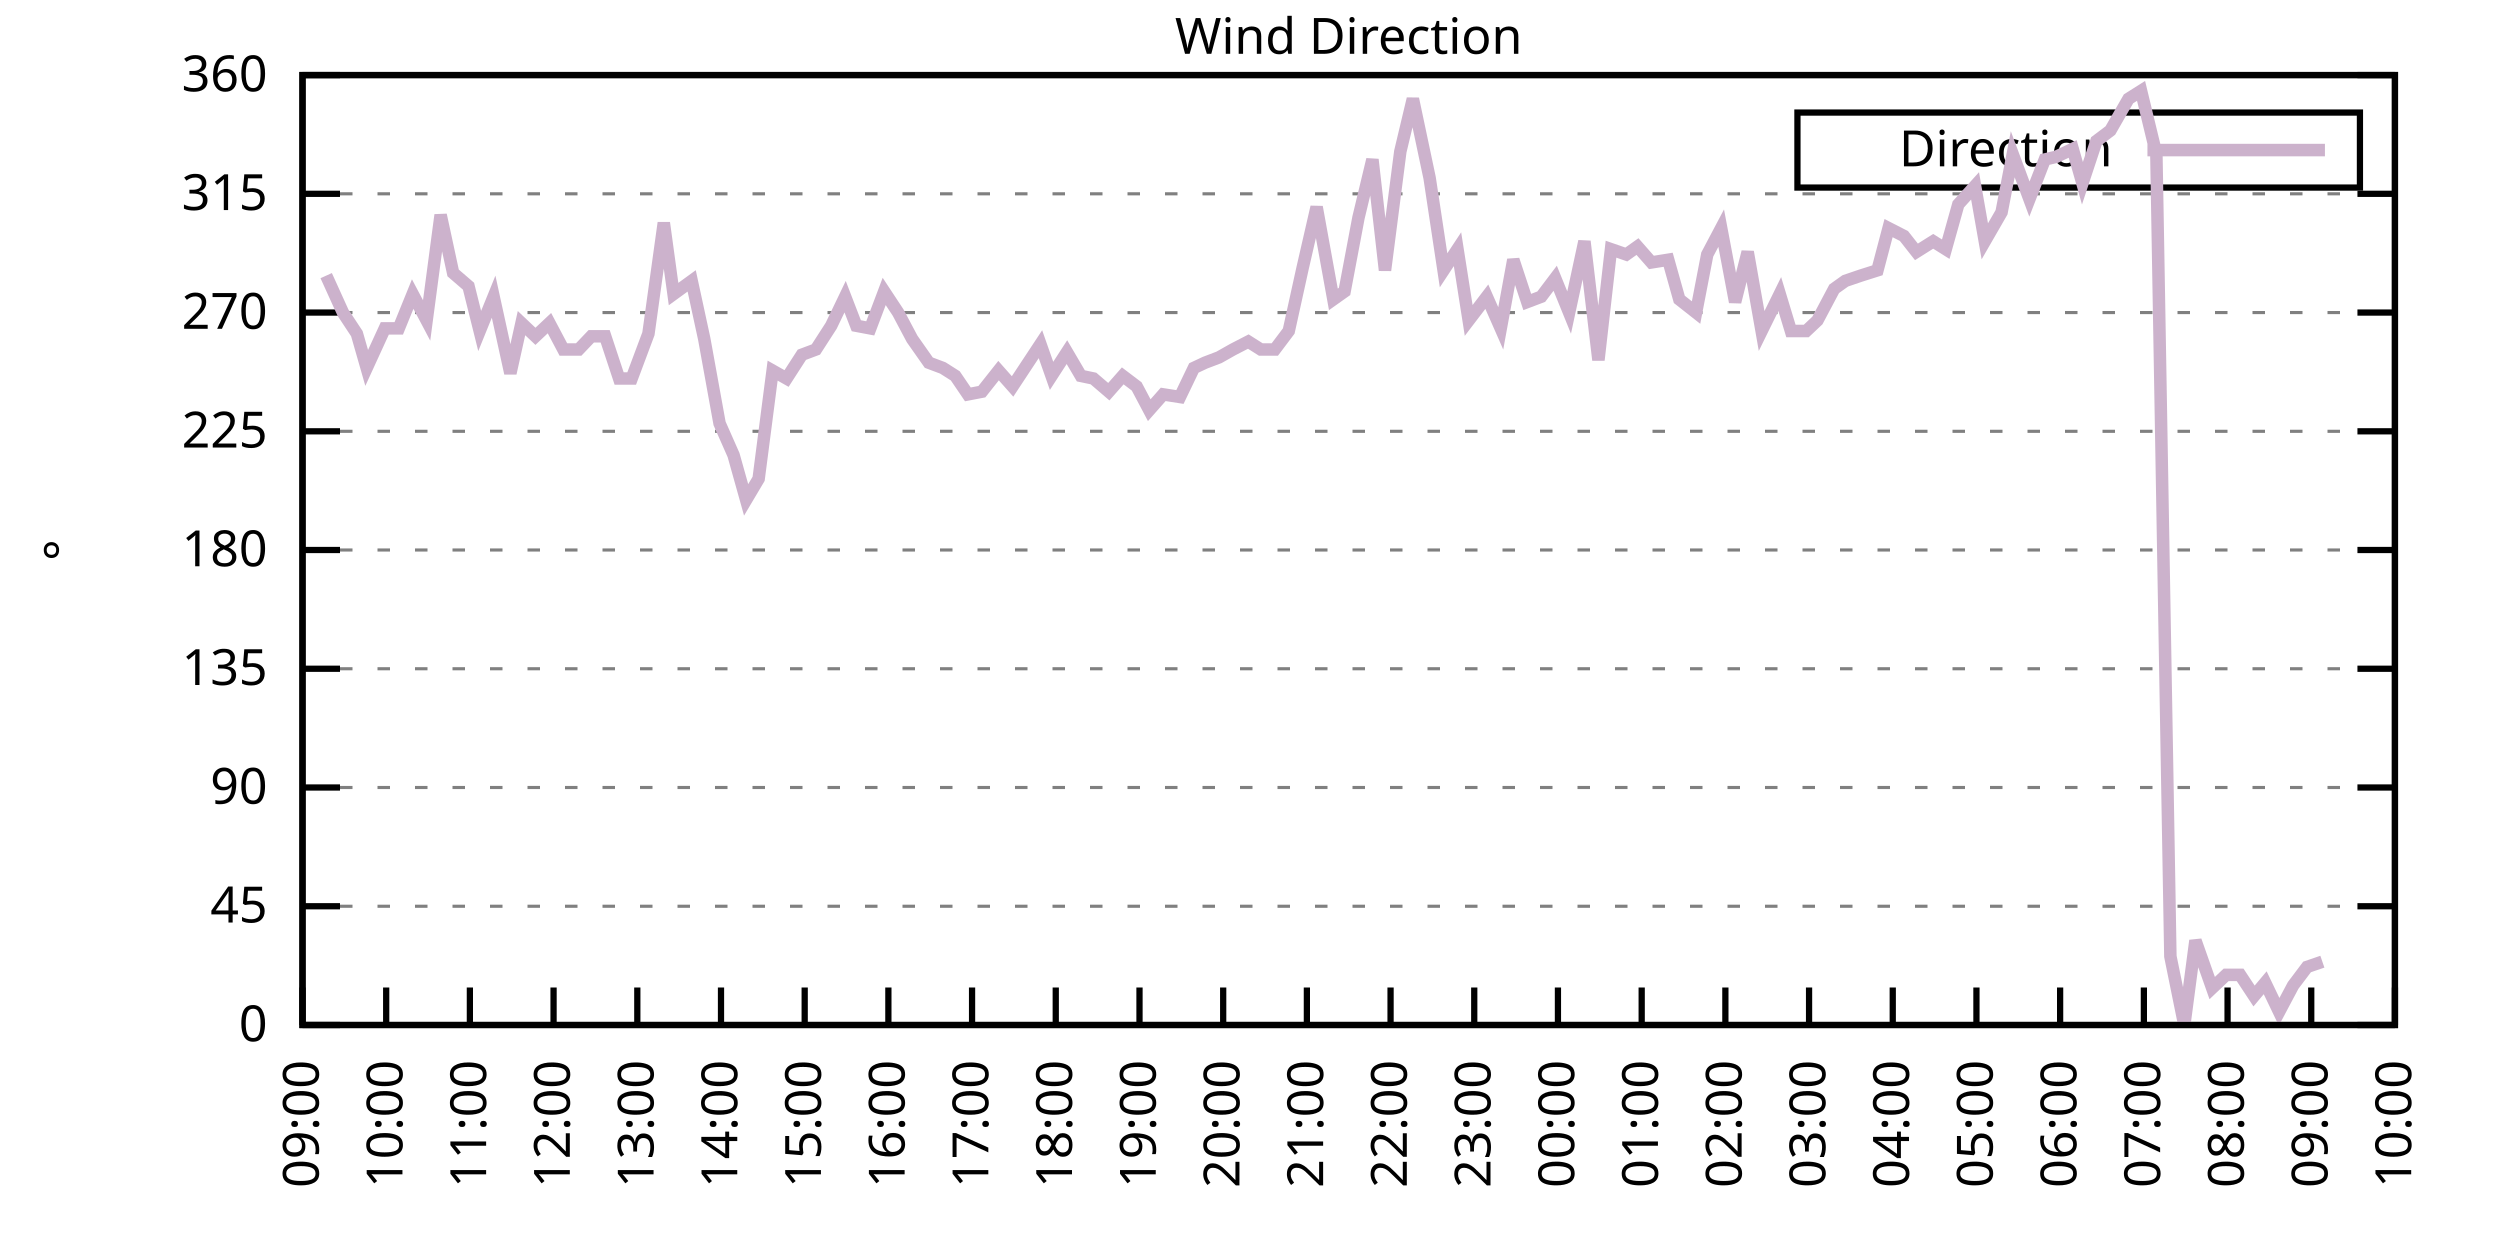
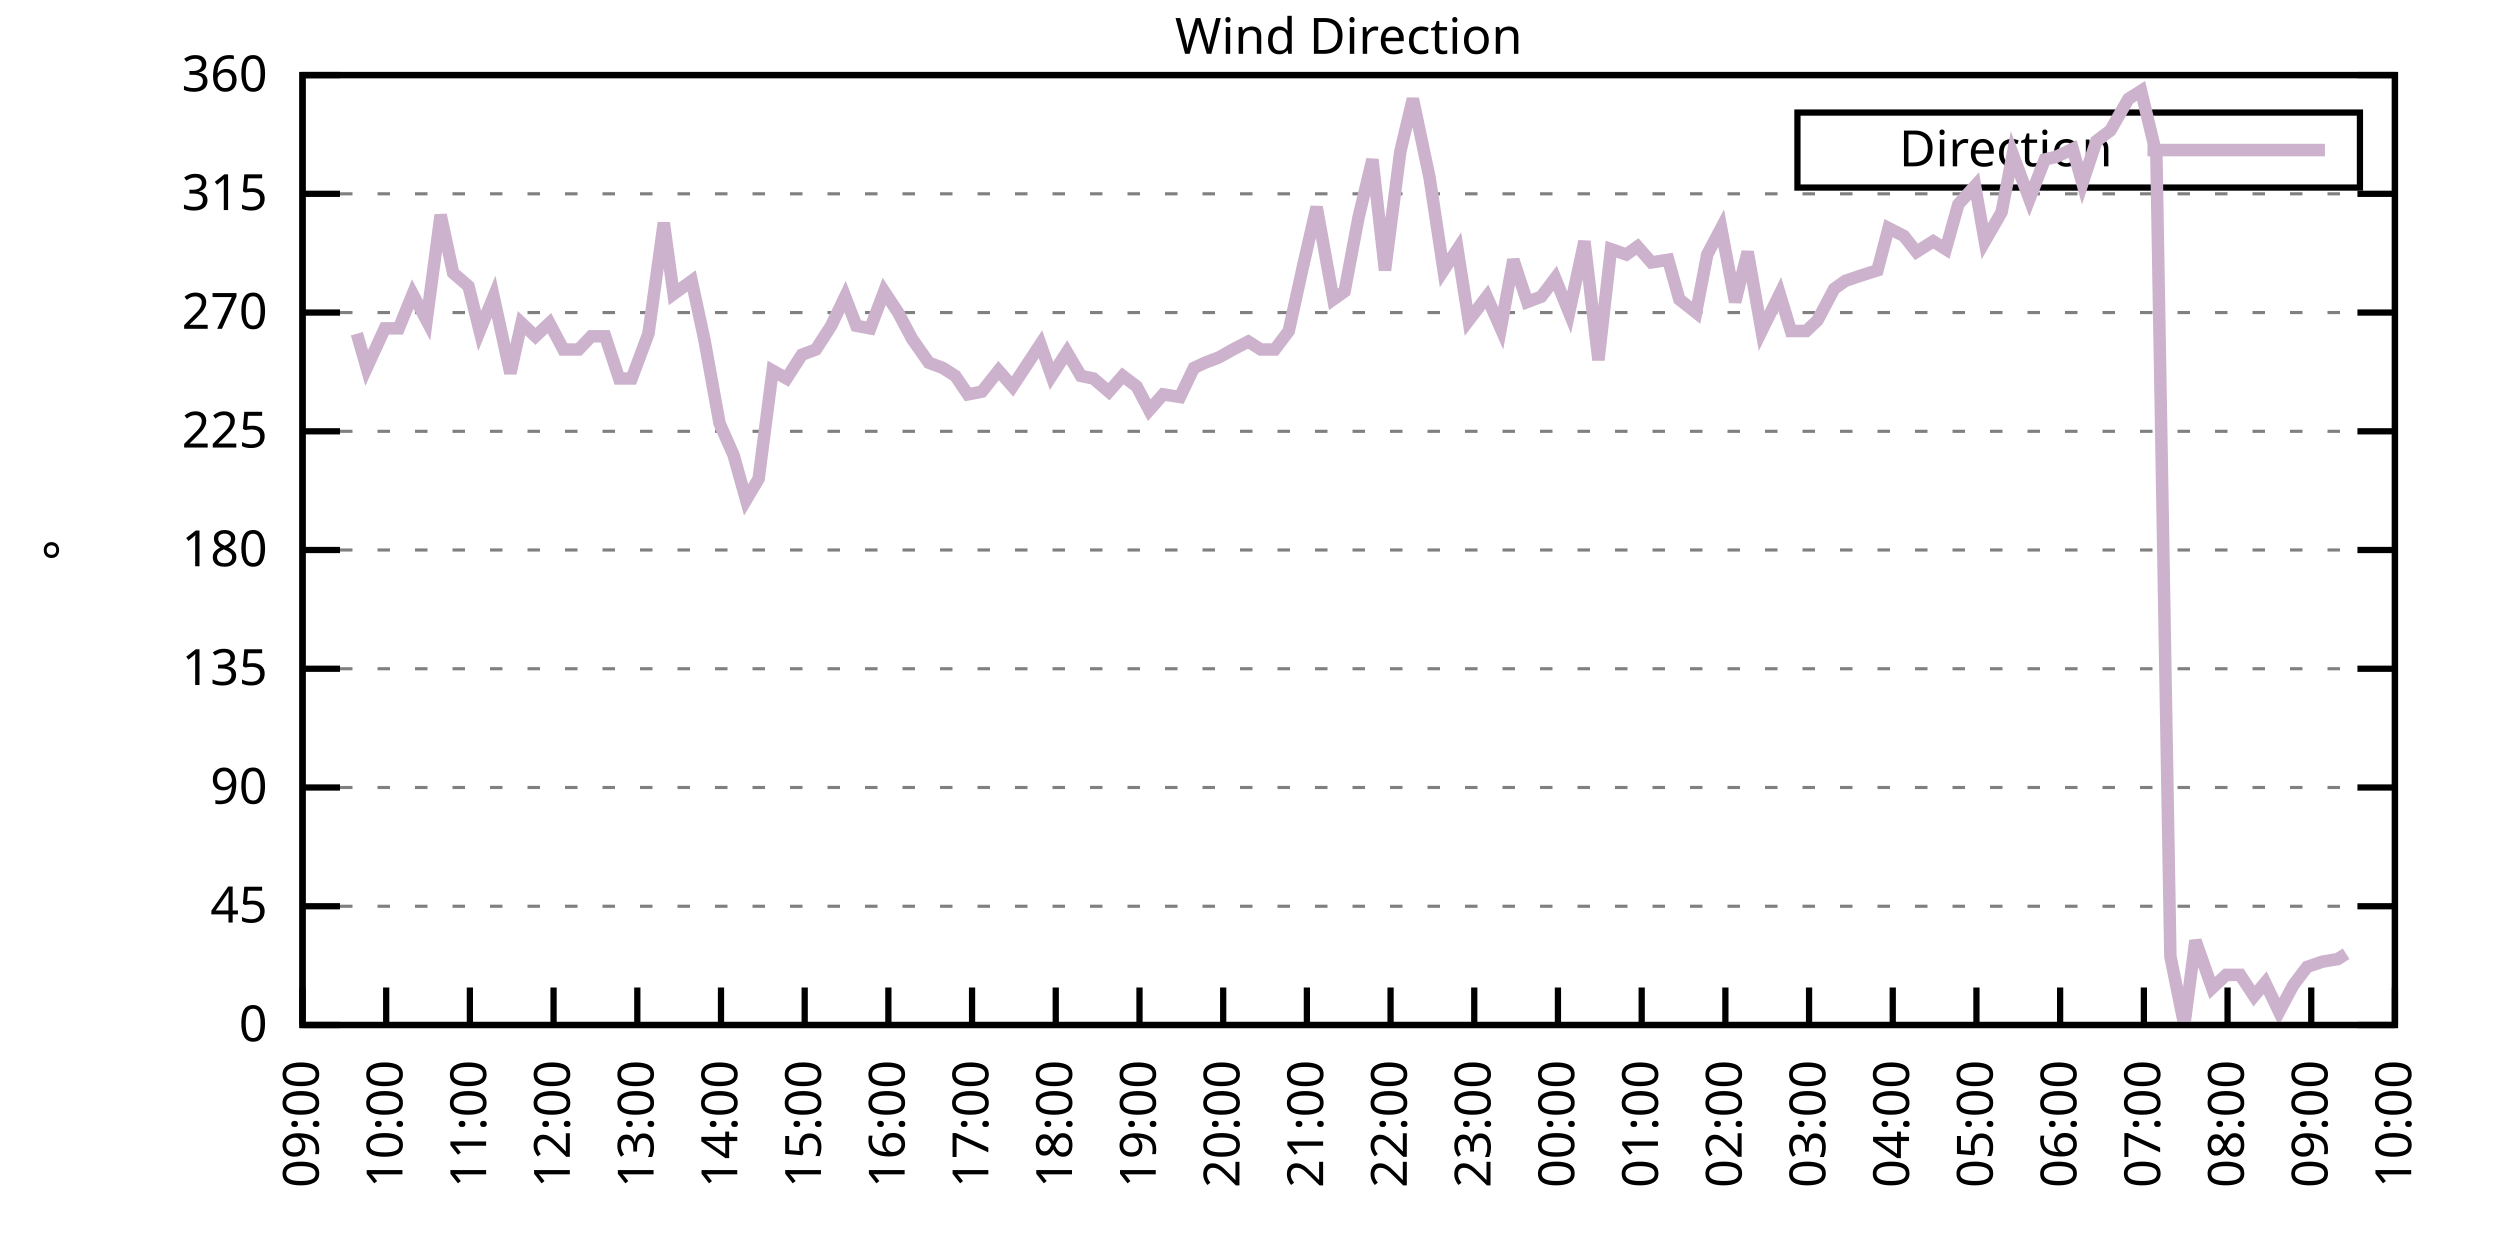
<svg xmlns="http://www.w3.org/2000/svg" xmlns:xlink="http://www.w3.org/1999/xlink" width="400" height="200" viewBox="0 0 400 200">
  <g id="gnuplot_canvas">
    <rect x="0" y="0" width="400" height="200" fill="none" />
    <defs>
      <circle id="gpDot" r="0.5" stroke-width="0.5" stroke="currentColor" />
      <path id="gpPt0" stroke-width="0.333" stroke="currentColor" d="M-1,0 h2 M0,-1 v2" />
      <path id="gpPt1" stroke-width="0.333" stroke="currentColor" d="M-1,-1 L1,1 M1,-1 L-1,1" />
      <path id="gpPt2" stroke-width="0.333" stroke="currentColor" d="M-1,0 L1,0 M0,-1 L0,1 M-1,-1 L1,1 M-1,1 L1,-1" />
      <rect id="gpPt3" stroke-width="0.333" stroke="currentColor" x="-1" y="-1" width="2" height="2" />
      <rect id="gpPt4" stroke-width="0.333" stroke="currentColor" fill="currentColor" x="-1" y="-1" width="2" height="2" />
      <circle id="gpPt5" stroke-width="0.333" stroke="currentColor" cx="0" cy="0" r="1" />
      <use xlink:href="#gpPt5" id="gpPt6" fill="currentColor" stroke="none" />
      <path id="gpPt7" stroke-width="0.333" stroke="currentColor" d="M0,-1.33 L-1.33,0.67 L1.33,0.67 z" />
      <use xlink:href="#gpPt7" id="gpPt8" fill="currentColor" stroke="none" />
      <use xlink:href="#gpPt7" id="gpPt9" stroke="currentColor" transform="rotate(180)" />
      <use xlink:href="#gpPt9" id="gpPt10" fill="currentColor" stroke="none" />
      <use xlink:href="#gpPt3" id="gpPt11" stroke="currentColor" transform="rotate(45)" />
      <use xlink:href="#gpPt11" id="gpPt12" fill="currentColor" stroke="none" />
      <path id="gpPt13" stroke-width="0.333" stroke="currentColor" d="M0,1.330 L1.265,0.411 L0.782,-1.067 L-0.782,-1.076 L-1.265,0.411 z" />
      <use xlink:href="#gpPt13" id="gpPt14" fill="currentColor" stroke="none" />
      <filter id="textbox" filterUnits="objectBoundingBox" x="0" y="0" height="1" width="1">
        <feFlood flood-color="white" flood-opacity="1" result="bgnd" />
        <feComposite in="SourceGraphic" in2="bgnd" operator="atop" />
      </filter>
      <filter id="greybox" filterUnits="objectBoundingBox" x="0" y="0" height="1" width="1">
        <feFlood flood-color="lightgrey" flood-opacity="1" result="grey" />
        <feComposite in="SourceGraphic" in2="grey" operator="atop" />
      </filter>
    </defs>
    <g fill="none" color="white" stroke="currentColor" stroke-width="1.00" stroke-linecap="butt" stroke-linejoin="miter">
</g>
    <g fill="none" color="black" stroke="currentColor" stroke-width="1.00" stroke-linecap="butt" stroke-linejoin="miter">
      <g stroke="none" shape-rendering="crispEdges">
        <polygon fill="rgb(255, 255, 255)" points="48.40,164.00 383.18,164.00 383.18,12.02 48.40,12.02 " />
      </g>
    </g>
    <g fill="none" color="black" stroke="currentColor" stroke-width="1.00" stroke-linecap="butt" stroke-linejoin="miter">
</g>
    <g fill="none" color="black" stroke="black" stroke-width="0.50" stroke-linecap="butt" stroke-linejoin="miter">
</g>
    <g fill="none" color="gray" stroke="currentColor" stroke-width="0.50" stroke-linecap="butt" stroke-linejoin="miter">
      <path stroke="gray" stroke-dasharray="2,4" class="gridline" d="M48.40,164.00 L383.19,164.00  " />
    </g>
    <g fill="none" color="gray" stroke="gray" stroke-width="1.00" stroke-linecap="butt" stroke-linejoin="miter">
</g>
    <g fill="none" color="black" stroke="currentColor" stroke-width="1.00" stroke-linecap="butt" stroke-linejoin="miter">
      <path stroke="black" d="M48.40,164.00 L54.40,164.00 M383.19,164.00 L377.19,164.00  " />
      <g transform="translate(42.80,166.60)" stroke="none" fill="black" font-family="Sans" font-size="8.00" text-anchor="end">
        <text>
          <tspan font-family="Sans"> 0</tspan>
        </text>
      </g>
    </g>
    <g fill="none" color="black" stroke="currentColor" stroke-width="1.00" stroke-linecap="butt" stroke-linejoin="miter">
</g>
    <g fill="none" color="black" stroke="black" stroke-width="0.50" stroke-linecap="butt" stroke-linejoin="miter">
</g>
    <g fill="none" color="gray" stroke="currentColor" stroke-width="0.50" stroke-linecap="butt" stroke-linejoin="miter">
      <path stroke="gray" stroke-dasharray="2,4" class="gridline" d="M48.40,145.00 L383.19,145.00  " />
    </g>
    <g fill="none" color="gray" stroke="gray" stroke-width="1.00" stroke-linecap="butt" stroke-linejoin="miter">
</g>
    <g fill="none" color="black" stroke="currentColor" stroke-width="1.00" stroke-linecap="butt" stroke-linejoin="miter">
      <path stroke="black" d="M48.40,145.00 L54.40,145.00 M383.19,145.00 L377.19,145.00  " />
      <g transform="translate(42.80,147.60)" stroke="none" fill="black" font-family="Sans" font-size="8.00" text-anchor="end">
        <text>
          <tspan font-family="Sans"> 45</tspan>
        </text>
      </g>
    </g>
    <g fill="none" color="black" stroke="currentColor" stroke-width="1.00" stroke-linecap="butt" stroke-linejoin="miter">
</g>
    <g fill="none" color="black" stroke="black" stroke-width="0.50" stroke-linecap="butt" stroke-linejoin="miter">
</g>
    <g fill="none" color="gray" stroke="currentColor" stroke-width="0.50" stroke-linecap="butt" stroke-linejoin="miter">
      <path stroke="gray" stroke-dasharray="2,4" class="gridline" d="M48.40,126.00 L383.19,126.00  " />
    </g>
    <g fill="none" color="gray" stroke="gray" stroke-width="1.00" stroke-linecap="butt" stroke-linejoin="miter">
</g>
    <g fill="none" color="black" stroke="currentColor" stroke-width="1.00" stroke-linecap="butt" stroke-linejoin="miter">
      <path stroke="black" d="M48.40,126.00 L54.40,126.00 M383.19,126.00 L377.19,126.00  " />
      <g transform="translate(42.80,128.60)" stroke="none" fill="black" font-family="Sans" font-size="8.00" text-anchor="end">
        <text>
          <tspan font-family="Sans"> 90</tspan>
        </text>
      </g>
    </g>
    <g fill="none" color="black" stroke="currentColor" stroke-width="1.00" stroke-linecap="butt" stroke-linejoin="miter">
</g>
    <g fill="none" color="black" stroke="black" stroke-width="0.50" stroke-linecap="butt" stroke-linejoin="miter">
</g>
    <g fill="none" color="gray" stroke="currentColor" stroke-width="0.50" stroke-linecap="butt" stroke-linejoin="miter">
      <path stroke="gray" stroke-dasharray="2,4" class="gridline" d="M48.40,107.00 L383.19,107.00  " />
    </g>
    <g fill="none" color="gray" stroke="gray" stroke-width="1.00" stroke-linecap="butt" stroke-linejoin="miter">
</g>
    <g fill="none" color="black" stroke="currentColor" stroke-width="1.00" stroke-linecap="butt" stroke-linejoin="miter">
      <path stroke="black" d="M48.40,107.00 L54.40,107.00 M383.19,107.00 L377.19,107.00  " />
      <g transform="translate(42.80,109.60)" stroke="none" fill="black" font-family="Sans" font-size="8.00" text-anchor="end">
        <text>
          <tspan font-family="Sans"> 135</tspan>
        </text>
      </g>
    </g>
    <g fill="none" color="black" stroke="currentColor" stroke-width="1.00" stroke-linecap="butt" stroke-linejoin="miter">
</g>
    <g fill="none" color="black" stroke="black" stroke-width="0.50" stroke-linecap="butt" stroke-linejoin="miter">
</g>
    <g fill="none" color="gray" stroke="currentColor" stroke-width="0.50" stroke-linecap="butt" stroke-linejoin="miter">
      <path stroke="gray" stroke-dasharray="2,4" class="gridline" d="M48.40,88.00 L383.19,88.00  " />
    </g>
    <g fill="none" color="gray" stroke="gray" stroke-width="1.00" stroke-linecap="butt" stroke-linejoin="miter">
</g>
    <g fill="none" color="black" stroke="currentColor" stroke-width="1.00" stroke-linecap="butt" stroke-linejoin="miter">
      <path stroke="black" d="M48.40,88.00 L54.40,88.00 M383.19,88.00 L377.19,88.00  " />
      <g transform="translate(42.80,90.60)" stroke="none" fill="black" font-family="Sans" font-size="8.00" text-anchor="end">
        <text>
          <tspan font-family="Sans"> 180</tspan>
        </text>
      </g>
    </g>
    <g fill="none" color="black" stroke="currentColor" stroke-width="1.00" stroke-linecap="butt" stroke-linejoin="miter">
</g>
    <g fill="none" color="black" stroke="black" stroke-width="0.50" stroke-linecap="butt" stroke-linejoin="miter">
</g>
    <g fill="none" color="gray" stroke="currentColor" stroke-width="0.50" stroke-linecap="butt" stroke-linejoin="miter">
      <path stroke="gray" stroke-dasharray="2,4" class="gridline" d="M48.40,69.01 L383.19,69.01  " />
    </g>
    <g fill="none" color="gray" stroke="gray" stroke-width="1.00" stroke-linecap="butt" stroke-linejoin="miter">
</g>
    <g fill="none" color="black" stroke="currentColor" stroke-width="1.00" stroke-linecap="butt" stroke-linejoin="miter">
      <path stroke="black" d="M48.40,69.01 L54.40,69.01 M383.19,69.01 L377.19,69.01  " />
      <g transform="translate(42.80,71.61)" stroke="none" fill="black" font-family="Sans" font-size="8.00" text-anchor="end">
        <text>
          <tspan font-family="Sans"> 225</tspan>
        </text>
      </g>
    </g>
    <g fill="none" color="black" stroke="currentColor" stroke-width="1.00" stroke-linecap="butt" stroke-linejoin="miter">
</g>
    <g fill="none" color="black" stroke="black" stroke-width="0.50" stroke-linecap="butt" stroke-linejoin="miter">
</g>
    <g fill="none" color="gray" stroke="currentColor" stroke-width="0.50" stroke-linecap="butt" stroke-linejoin="miter">
      <path stroke="gray" stroke-dasharray="2,4" class="gridline" d="M48.40,50.01 L383.19,50.01  " />
    </g>
    <g fill="none" color="gray" stroke="gray" stroke-width="1.00" stroke-linecap="butt" stroke-linejoin="miter">
</g>
    <g fill="none" color="black" stroke="currentColor" stroke-width="1.00" stroke-linecap="butt" stroke-linejoin="miter">
      <path stroke="black" d="M48.40,50.01 L54.40,50.01 M383.19,50.01 L377.19,50.01  " />
      <g transform="translate(42.80,52.61)" stroke="none" fill="black" font-family="Sans" font-size="8.00" text-anchor="end">
        <text>
          <tspan font-family="Sans"> 270</tspan>
        </text>
      </g>
    </g>
    <g fill="none" color="black" stroke="currentColor" stroke-width="1.00" stroke-linecap="butt" stroke-linejoin="miter">
</g>
    <g fill="none" color="black" stroke="black" stroke-width="0.50" stroke-linecap="butt" stroke-linejoin="miter">
</g>
    <g fill="none" color="gray" stroke="currentColor" stroke-width="0.50" stroke-linecap="butt" stroke-linejoin="miter">
      <path stroke="gray" stroke-dasharray="2,4" class="gridline" d="M48.40,31.01 L383.19,31.01  " />
    </g>
    <g fill="none" color="gray" stroke="gray" stroke-width="1.00" stroke-linecap="butt" stroke-linejoin="miter">
</g>
    <g fill="none" color="black" stroke="currentColor" stroke-width="1.00" stroke-linecap="butt" stroke-linejoin="miter">
      <path stroke="black" d="M48.40,31.01 L54.40,31.01 M383.19,31.01 L377.19,31.01  " />
      <g transform="translate(42.80,33.61)" stroke="none" fill="black" font-family="Sans" font-size="8.00" text-anchor="end">
        <text>
          <tspan font-family="Sans"> 315</tspan>
        </text>
      </g>
    </g>
    <g fill="none" color="black" stroke="currentColor" stroke-width="1.00" stroke-linecap="butt" stroke-linejoin="miter">
</g>
    <g fill="none" color="black" stroke="black" stroke-width="0.50" stroke-linecap="butt" stroke-linejoin="miter">
</g>
    <g fill="none" color="gray" stroke="currentColor" stroke-width="0.50" stroke-linecap="butt" stroke-linejoin="miter">
      <path stroke="gray" stroke-dasharray="2,4" class="gridline" d="M48.40,12.01 L383.19,12.01  " />
    </g>
    <g fill="none" color="gray" stroke="gray" stroke-width="1.00" stroke-linecap="butt" stroke-linejoin="miter">
</g>
    <g fill="none" color="black" stroke="currentColor" stroke-width="1.00" stroke-linecap="butt" stroke-linejoin="miter">
      <path stroke="black" d="M48.40,12.01 L54.40,12.01 M383.19,12.01 L377.19,12.01  " />
      <g transform="translate(42.80,14.61)" stroke="none" fill="black" font-family="Sans" font-size="8.00" text-anchor="end">
        <text>
          <tspan font-family="Sans"> 360</tspan>
        </text>
      </g>
    </g>
    <g fill="none" color="black" stroke="currentColor" stroke-width="1.00" stroke-linecap="butt" stroke-linejoin="miter">
      <path stroke="black" d="M48.40,164.00 L48.40,158.00  " />
      <g transform="translate(51.00,169.60) rotate(270.00)" stroke="none" fill="black" font-family="Sans" font-size="8.00" text-anchor="end">
        <text>
          <tspan font-family="Sans">09:00</tspan>
        </text>
      </g>
    </g>
    <g fill="none" color="black" stroke="currentColor" stroke-width="1.00" stroke-linecap="butt" stroke-linejoin="miter">
      <path stroke="black" d="M61.79,164.00 L61.79,158.00  " />
      <g transform="translate(64.39,169.60) rotate(270.00)" stroke="none" fill="black" font-family="Sans" font-size="8.00" text-anchor="end">
        <text>
          <tspan font-family="Sans">10:00</tspan>
        </text>
      </g>
    </g>
    <g fill="none" color="black" stroke="currentColor" stroke-width="1.00" stroke-linecap="butt" stroke-linejoin="miter">
      <path stroke="black" d="M75.18,164.00 L75.18,158.00  " />
      <g transform="translate(77.78,169.60) rotate(270.00)" stroke="none" fill="black" font-family="Sans" font-size="8.00" text-anchor="end">
        <text>
          <tspan font-family="Sans">11:00</tspan>
        </text>
      </g>
    </g>
    <g fill="none" color="black" stroke="currentColor" stroke-width="1.00" stroke-linecap="butt" stroke-linejoin="miter">
      <path stroke="black" d="M88.57,164.00 L88.57,158.00  " />
      <g transform="translate(91.17,169.60) rotate(270.00)" stroke="none" fill="black" font-family="Sans" font-size="8.00" text-anchor="end">
        <text>
          <tspan font-family="Sans">12:00</tspan>
        </text>
      </g>
    </g>
    <g fill="none" color="black" stroke="currentColor" stroke-width="1.00" stroke-linecap="butt" stroke-linejoin="miter">
      <path stroke="black" d="M101.97,164.00 L101.97,158.00  " />
      <g transform="translate(104.57,169.60) rotate(270.00)" stroke="none" fill="black" font-family="Sans" font-size="8.00" text-anchor="end">
        <text>
          <tspan font-family="Sans">13:00</tspan>
        </text>
      </g>
    </g>
    <g fill="none" color="black" stroke="currentColor" stroke-width="1.00" stroke-linecap="butt" stroke-linejoin="miter">
      <path stroke="black" d="M115.36,164.00 L115.36,158.00  " />
      <g transform="translate(117.96,169.60) rotate(270.00)" stroke="none" fill="black" font-family="Sans" font-size="8.00" text-anchor="end">
        <text>
          <tspan font-family="Sans">14:00</tspan>
        </text>
      </g>
    </g>
    <g fill="none" color="black" stroke="currentColor" stroke-width="1.00" stroke-linecap="butt" stroke-linejoin="miter">
      <path stroke="black" d="M128.75,164.00 L128.75,158.00  " />
      <g transform="translate(131.35,169.60) rotate(270.00)" stroke="none" fill="black" font-family="Sans" font-size="8.00" text-anchor="end">
        <text>
          <tspan font-family="Sans">15:00</tspan>
        </text>
      </g>
    </g>
    <g fill="none" color="black" stroke="currentColor" stroke-width="1.00" stroke-linecap="butt" stroke-linejoin="miter">
      <path stroke="black" d="M142.14,164.00 L142.14,158.00  " />
      <g transform="translate(144.74,169.60) rotate(270.00)" stroke="none" fill="black" font-family="Sans" font-size="8.00" text-anchor="end">
        <text>
          <tspan font-family="Sans">16:00</tspan>
        </text>
      </g>
    </g>
    <g fill="none" color="black" stroke="currentColor" stroke-width="1.00" stroke-linecap="butt" stroke-linejoin="miter">
      <path stroke="black" d="M155.53,164.00 L155.53,158.00  " />
      <g transform="translate(158.13,169.60) rotate(270.00)" stroke="none" fill="black" font-family="Sans" font-size="8.00" text-anchor="end">
        <text>
          <tspan font-family="Sans">17:00</tspan>
        </text>
      </g>
    </g>
    <g fill="none" color="black" stroke="currentColor" stroke-width="1.00" stroke-linecap="butt" stroke-linejoin="miter">
      <path stroke="black" d="M168.92,164.00 L168.92,158.00  " />
      <g transform="translate(171.52,169.60) rotate(270.00)" stroke="none" fill="black" font-family="Sans" font-size="8.00" text-anchor="end">
        <text>
          <tspan font-family="Sans">18:00</tspan>
        </text>
      </g>
    </g>
    <g fill="none" color="black" stroke="currentColor" stroke-width="1.00" stroke-linecap="butt" stroke-linejoin="miter">
      <path stroke="black" d="M182.32,164.00 L182.32,158.00  " />
      <g transform="translate(184.92,169.60) rotate(270.00)" stroke="none" fill="black" font-family="Sans" font-size="8.00" text-anchor="end">
        <text>
          <tspan font-family="Sans">19:00</tspan>
        </text>
      </g>
    </g>
    <g fill="none" color="black" stroke="currentColor" stroke-width="1.00" stroke-linecap="butt" stroke-linejoin="miter">
      <path stroke="black" d="M195.71,164.00 L195.71,158.00  " />
      <g transform="translate(198.31,169.60) rotate(270.00)" stroke="none" fill="black" font-family="Sans" font-size="8.00" text-anchor="end">
        <text>
          <tspan font-family="Sans">20:00</tspan>
        </text>
      </g>
    </g>
    <g fill="none" color="black" stroke="currentColor" stroke-width="1.00" stroke-linecap="butt" stroke-linejoin="miter">
      <path stroke="black" d="M209.10,164.00 L209.10,158.00  " />
      <g transform="translate(211.70,169.60) rotate(270.00)" stroke="none" fill="black" font-family="Sans" font-size="8.00" text-anchor="end">
        <text>
          <tspan font-family="Sans">21:00</tspan>
        </text>
      </g>
    </g>
    <g fill="none" color="black" stroke="currentColor" stroke-width="1.00" stroke-linecap="butt" stroke-linejoin="miter">
      <path stroke="black" d="M222.49,164.00 L222.49,158.00  " />
      <g transform="translate(225.09,169.60) rotate(270.00)" stroke="none" fill="black" font-family="Sans" font-size="8.00" text-anchor="end">
        <text>
          <tspan font-family="Sans">22:00</tspan>
        </text>
      </g>
    </g>
    <g fill="none" color="black" stroke="currentColor" stroke-width="1.00" stroke-linecap="butt" stroke-linejoin="miter">
      <path stroke="black" d="M235.88,164.00 L235.88,158.00  " />
      <g transform="translate(238.48,169.60) rotate(270.00)" stroke="none" fill="black" font-family="Sans" font-size="8.00" text-anchor="end">
        <text>
          <tspan font-family="Sans">23:00</tspan>
        </text>
      </g>
    </g>
    <g fill="none" color="black" stroke="currentColor" stroke-width="1.00" stroke-linecap="butt" stroke-linejoin="miter">
      <path stroke="black" d="M249.27,164.00 L249.27,158.00  " />
      <g transform="translate(251.87,169.60) rotate(270.00)" stroke="none" fill="black" font-family="Sans" font-size="8.00" text-anchor="end">
        <text>
          <tspan font-family="Sans">00:00</tspan>
        </text>
      </g>
    </g>
    <g fill="none" color="black" stroke="currentColor" stroke-width="1.00" stroke-linecap="butt" stroke-linejoin="miter">
      <path stroke="black" d="M262.67,164.00 L262.67,158.00  " />
      <g transform="translate(265.27,169.60) rotate(270.00)" stroke="none" fill="black" font-family="Sans" font-size="8.00" text-anchor="end">
        <text>
          <tspan font-family="Sans">01:00</tspan>
        </text>
      </g>
    </g>
    <g fill="none" color="black" stroke="currentColor" stroke-width="1.00" stroke-linecap="butt" stroke-linejoin="miter">
      <path stroke="black" d="M276.06,164.00 L276.06,158.00  " />
      <g transform="translate(278.66,169.60) rotate(270.00)" stroke="none" fill="black" font-family="Sans" font-size="8.00" text-anchor="end">
        <text>
          <tspan font-family="Sans">02:00</tspan>
        </text>
      </g>
    </g>
    <g fill="none" color="black" stroke="currentColor" stroke-width="1.00" stroke-linecap="butt" stroke-linejoin="miter">
      <path stroke="black" d="M289.45,164.00 L289.45,158.00  " />
      <g transform="translate(292.05,169.60) rotate(270.00)" stroke="none" fill="black" font-family="Sans" font-size="8.00" text-anchor="end">
        <text>
          <tspan font-family="Sans">03:00</tspan>
        </text>
      </g>
    </g>
    <g fill="none" color="black" stroke="currentColor" stroke-width="1.00" stroke-linecap="butt" stroke-linejoin="miter">
      <path stroke="black" d="M302.84,164.00 L302.84,158.00  " />
      <g transform="translate(305.44,169.60) rotate(270.00)" stroke="none" fill="black" font-family="Sans" font-size="8.00" text-anchor="end">
        <text>
          <tspan font-family="Sans">04:00</tspan>
        </text>
      </g>
    </g>
    <g fill="none" color="black" stroke="currentColor" stroke-width="1.00" stroke-linecap="butt" stroke-linejoin="miter">
      <path stroke="black" d="M316.23,164.00 L316.23,158.00  " />
      <g transform="translate(318.83,169.60) rotate(270.00)" stroke="none" fill="black" font-family="Sans" font-size="8.00" text-anchor="end">
        <text>
          <tspan font-family="Sans">05:00</tspan>
        </text>
      </g>
    </g>
    <g fill="none" color="black" stroke="currentColor" stroke-width="1.00" stroke-linecap="butt" stroke-linejoin="miter">
      <path stroke="black" d="M329.62,164.00 L329.62,158.00  " />
      <g transform="translate(332.22,169.60) rotate(270.00)" stroke="none" fill="black" font-family="Sans" font-size="8.00" text-anchor="end">
        <text>
          <tspan font-family="Sans">06:00</tspan>
        </text>
      </g>
    </g>
    <g fill="none" color="black" stroke="currentColor" stroke-width="1.00" stroke-linecap="butt" stroke-linejoin="miter">
      <path stroke="black" d="M343.02,164.00 L343.02,158.00  " />
      <g transform="translate(345.62,169.60) rotate(270.00)" stroke="none" fill="black" font-family="Sans" font-size="8.00" text-anchor="end">
        <text>
          <tspan font-family="Sans">07:00</tspan>
        </text>
      </g>
    </g>
    <g fill="none" color="black" stroke="currentColor" stroke-width="1.00" stroke-linecap="butt" stroke-linejoin="miter">
      <path stroke="black" d="M356.41,164.00 L356.41,158.00  " />
      <g transform="translate(359.01,169.60) rotate(270.00)" stroke="none" fill="black" font-family="Sans" font-size="8.00" text-anchor="end">
        <text>
          <tspan font-family="Sans">08:00</tspan>
        </text>
      </g>
    </g>
    <g fill="none" color="black" stroke="currentColor" stroke-width="1.00" stroke-linecap="butt" stroke-linejoin="miter">
      <path stroke="black" d="M369.80,164.00 L369.80,158.00  " />
      <g transform="translate(372.40,169.60) rotate(270.00)" stroke="none" fill="black" font-family="Sans" font-size="8.00" text-anchor="end">
        <text>
          <tspan font-family="Sans">09:00</tspan>
        </text>
      </g>
    </g>
    <g fill="none" color="black" stroke="currentColor" stroke-width="1.00" stroke-linecap="butt" stroke-linejoin="miter">
      <path stroke="black" d="M383.19,164.00 L383.19,158.00  " />
      <g transform="translate(385.79,169.60) rotate(270.00)" stroke="none" fill="black" font-family="Sans" font-size="8.00" text-anchor="end">
        <text>
          <tspan font-family="Sans">10:00</tspan>
        </text>
      </g>
    </g>
    <g fill="none" color="black" stroke="currentColor" stroke-width="1.00" stroke-linecap="butt" stroke-linejoin="miter">
</g>
    <g fill="none" color="black" stroke="currentColor" stroke-width="1.00" stroke-linecap="butt" stroke-linejoin="miter">
      <path stroke="black" d="M48.40,12.01 L48.40,164.00 L383.19,164.00 L383.19,12.01 L48.40,12.01 Z  " />
    </g>
    <g fill="none" color="black" stroke="currentColor" stroke-width="1.00" stroke-linecap="butt" stroke-linejoin="miter">
</g>
    <g fill="none" color="black" stroke="currentColor" stroke-width="1.00" stroke-linecap="butt" stroke-linejoin="miter">
      <path stroke="black" d="M287.59,30.01 L287.59,18.01 L377.59,18.01 L377.59,30.01 L287.59,30.01 Z  " />
    </g>
    <g id="Wind_direction_plot_1">
      <g fill="none" color="white" stroke="black" stroke-width="2.00" stroke-linecap="butt" stroke-linejoin="miter">
</g>
      <g fill="none" color="black" stroke="currentColor" stroke-width="2.00" stroke-linecap="butt" stroke-linejoin="miter">
        <g transform="translate(337.99,26.61)" stroke="none" fill="black" font-family="Sans" font-size="8.00" text-anchor="end">
          <text>
            <tspan font-family="Sans">Direction</tspan>
          </text>
        </g>
      </g>
      <g fill="none" color="black" stroke="currentColor" stroke-width="2.00" stroke-linecap="butt" stroke-linejoin="miter">
-         <path stroke="rgb(204, 178, 204)" d="M343.59,24.01 L371.99,24.01 M52.19,44.10 L54.87,50.01 L57.10,53.39 L58.67,58.87 L61.57,52.54 L63.80,52.54   L66.03,47.05 L68.26,51.27 L70.50,34.39 L72.50,43.67 L74.96,45.79 L76.75,52.96 L78.98,47.47 L81.66,59.72   L83.44,51.70 L85.67,53.81 L87.91,51.70 L90.14,55.92 L92.59,55.92 L94.60,53.81 L96.83,53.81 L99.06,60.56   L101.07,60.56 L103.75,53.39 L106.21,35.65 L107.77,47.05 L110.67,44.94 L112.68,54.23 L115.13,67.74 L117.37,72.81   L119.38,79.98 L121.38,76.61 L123.62,59.30 L125.85,60.56 L128.30,56.76 L130.54,55.92 L132.99,52.12 L135.22,47.47   L137.01,52.12 L139.24,52.54 L141.47,46.63 L143.70,50.01 L145.94,54.23 L148.61,58.03 L150.85,58.87 L152.85,60.14   L154.86,63.10 L157.10,62.67 L159.77,59.30 L162.01,61.83 L164.24,58.45 L166.47,55.07 L168.25,60.14 L170.71,56.34   L172.94,60.14 L174.95,60.56 L177.41,62.67 L179.64,60.14 L181.87,61.83 L183.88,65.63 L186.11,63.10 L188.79,63.52   L191.02,58.87 L192.81,58.03 L195.04,57.18 L197.27,55.92 L199.73,54.65 L201.73,55.92 L203.97,55.92 L206.20,52.96   L208.43,42.83 L210.66,33.12 L213.34,47.90 L215.13,46.63 L217.36,34.81 L219.59,25.52 L221.60,43.25 L224.05,24.25   L226.06,15.81 L228.74,28.48 L230.97,43.25 L233.20,39.87 L234.99,51.27 L237.89,47.47 L240.12,52.54 L242.13,41.56   L244.36,48.32 L246.60,47.47 L248.83,44.52 L251.06,50.01 L253.51,38.61 L255.75,57.61 L257.76,39.87 L260.21,40.72   L262.00,39.45 L264.23,41.99 L266.91,41.56 L268.69,47.90 L271.37,50.01 L273.16,40.72 L275.39,36.50 L277.62,48.32   L279.63,40.30 L281.86,52.96 L284.76,47.05 L286.55,52.96 L289.00,52.96 L290.79,51.27 L293.47,46.21 L295.25,44.94   L297.71,44.10 L300.39,43.25 L302.17,36.50 L304.63,37.76 L306.63,40.30 L309.31,38.61 L311.32,39.87 L313.33,32.70   L316.01,29.74 L317.57,38.61 L320.25,33.96 L322.04,24.68 L324.71,31.85 L327.17,25.52 L328.95,25.10 L331.63,23.83   L333.19,29.32 L335.43,22.56 L337.66,20.88 L340.56,15.81 L342.57,14.54 L345.02,24.68 L347.26,153.02 L349.49,164.00   L351.27,150.49 L353.95,158.09 L356.18,155.98 L358.42,155.98 L360.65,159.36 L362.43,157.24 L364.66,161.89 L366.90,157.67   L369.13,154.71 L371.58,153.87  " />
+         <path stroke="rgb(204, 178, 204)" d="M343.59,24.01 L371.99,24.01 M57.10,53.39 L58.67,58.87 L61.57,52.54 L63.80,52.54 L66.03,47.05 L68.26,51.27   L70.50,34.39 L72.50,43.67 L74.96,45.79 L76.75,52.96 L78.98,47.47 L81.66,59.72 L83.44,51.70 L85.67,53.81   L87.91,51.70 L90.14,55.92 L92.59,55.92 L94.60,53.81 L96.83,53.81 L99.06,60.56 L101.07,60.56 L103.75,53.39   L106.21,35.65 L107.77,47.05 L110.67,44.94 L112.68,54.23 L115.13,67.74 L117.37,72.81 L119.38,79.98 L121.38,76.61   L123.62,59.30 L125.85,60.56 L128.30,56.76 L130.54,55.92 L132.99,52.12 L135.22,47.47 L137.01,52.12 L139.24,52.54   L141.47,46.63 L143.70,50.01 L145.94,54.23 L148.61,58.03 L150.85,58.87 L152.85,60.14 L154.86,63.10 L157.10,62.67   L159.77,59.30 L162.01,61.83 L164.24,58.45 L166.47,55.07 L168.25,60.14 L170.71,56.34 L172.94,60.14 L174.95,60.56   L177.41,62.67 L179.64,60.14 L181.87,61.83 L183.88,65.63 L186.11,63.10 L188.79,63.52 L191.02,58.87 L192.81,58.03   L195.04,57.18 L197.27,55.92 L199.73,54.65 L201.73,55.92 L203.97,55.92 L206.20,52.96 L208.43,42.83 L210.66,33.12   L213.34,47.90 L215.13,46.63 L217.36,34.81 L219.59,25.52 L221.60,43.25 L224.05,24.25 L226.06,15.81 L228.74,28.48   L230.97,43.25 L233.20,39.87 L234.99,51.27 L237.89,47.47 L240.12,52.54 L242.13,41.56 L244.36,48.32 L246.60,47.47   L248.83,44.52 L251.06,50.01 L253.51,38.61 L255.75,57.61 L257.76,39.87 L260.21,40.72 L262.00,39.45 L264.23,41.99   L266.91,41.56 L268.69,47.90 L271.37,50.01 L273.16,40.72 L275.39,36.50 L277.62,48.32 L279.63,40.30 L281.86,52.96   L284.76,47.05 L286.55,52.96 L289.00,52.96 L290.79,51.27 L293.47,46.21 L295.25,44.94 L297.71,44.10 L300.39,43.25   L302.17,36.50 L304.63,37.76 L306.63,40.30 L309.31,38.61 L311.32,39.87 L313.33,32.70 L316.01,29.74 L317.57,38.61   L320.25,33.96 L322.04,24.68 L324.71,31.85 L327.17,25.52 L328.95,25.10 L331.63,23.83 L333.19,29.32 L335.43,22.56   L337.66,20.88 L340.56,15.81 L342.57,14.54 L345.02,24.68 L347.26,153.02 L349.49,164.00 L351.27,150.49 L353.95,158.09   L356.18,155.98 L358.42,155.98 L360.65,159.36 L362.43,157.24 L364.66,161.89 L366.90,157.67 L369.13,154.71 L371.58,153.87   L374.04,153.45 L375.38,152.60  " />
      </g>
    </g>
    <g fill="none" color="black" stroke="currentColor" stroke-width="2.00" stroke-linecap="butt" stroke-linejoin="miter">
</g>
    <g fill="none" color="black" stroke="black" stroke-width="1.00" stroke-linecap="butt" stroke-linejoin="miter">
</g>
    <g fill="none" color="black" stroke="currentColor" stroke-width="1.00" stroke-linecap="butt" stroke-linejoin="miter">
      <path stroke="black" d="M48.40,12.01 L48.40,164.00 L383.19,164.00 L383.19,12.01 L48.40,12.01 Z  " />
      <g transform="translate(12.80,88.01) rotate(270.00)" stroke="none" fill="black" font-family="Sans" font-size="8.00" text-anchor="middle">
        <text>
          <tspan font-family="Sans">°</tspan>
        </text>
      </g>
    </g>
    <g fill="none" color="black" stroke="currentColor" stroke-width="1.00" stroke-linecap="butt" stroke-linejoin="miter">
</g>
    <g fill="none" color="black" stroke="currentColor" stroke-width="1.00" stroke-linecap="butt" stroke-linejoin="miter">
      <g transform="translate(215.79,8.61)" stroke="none" fill="black" font-family="Sans" font-size="8.00" text-anchor="middle">
        <text>
          <tspan font-family="Sans">Wind Direction</tspan>
        </text>
      </g>
    </g>
    <g fill="none" color="black" stroke="currentColor" stroke-width="1.00" stroke-linecap="butt" stroke-linejoin="miter">
</g>
  </g>
</svg>
